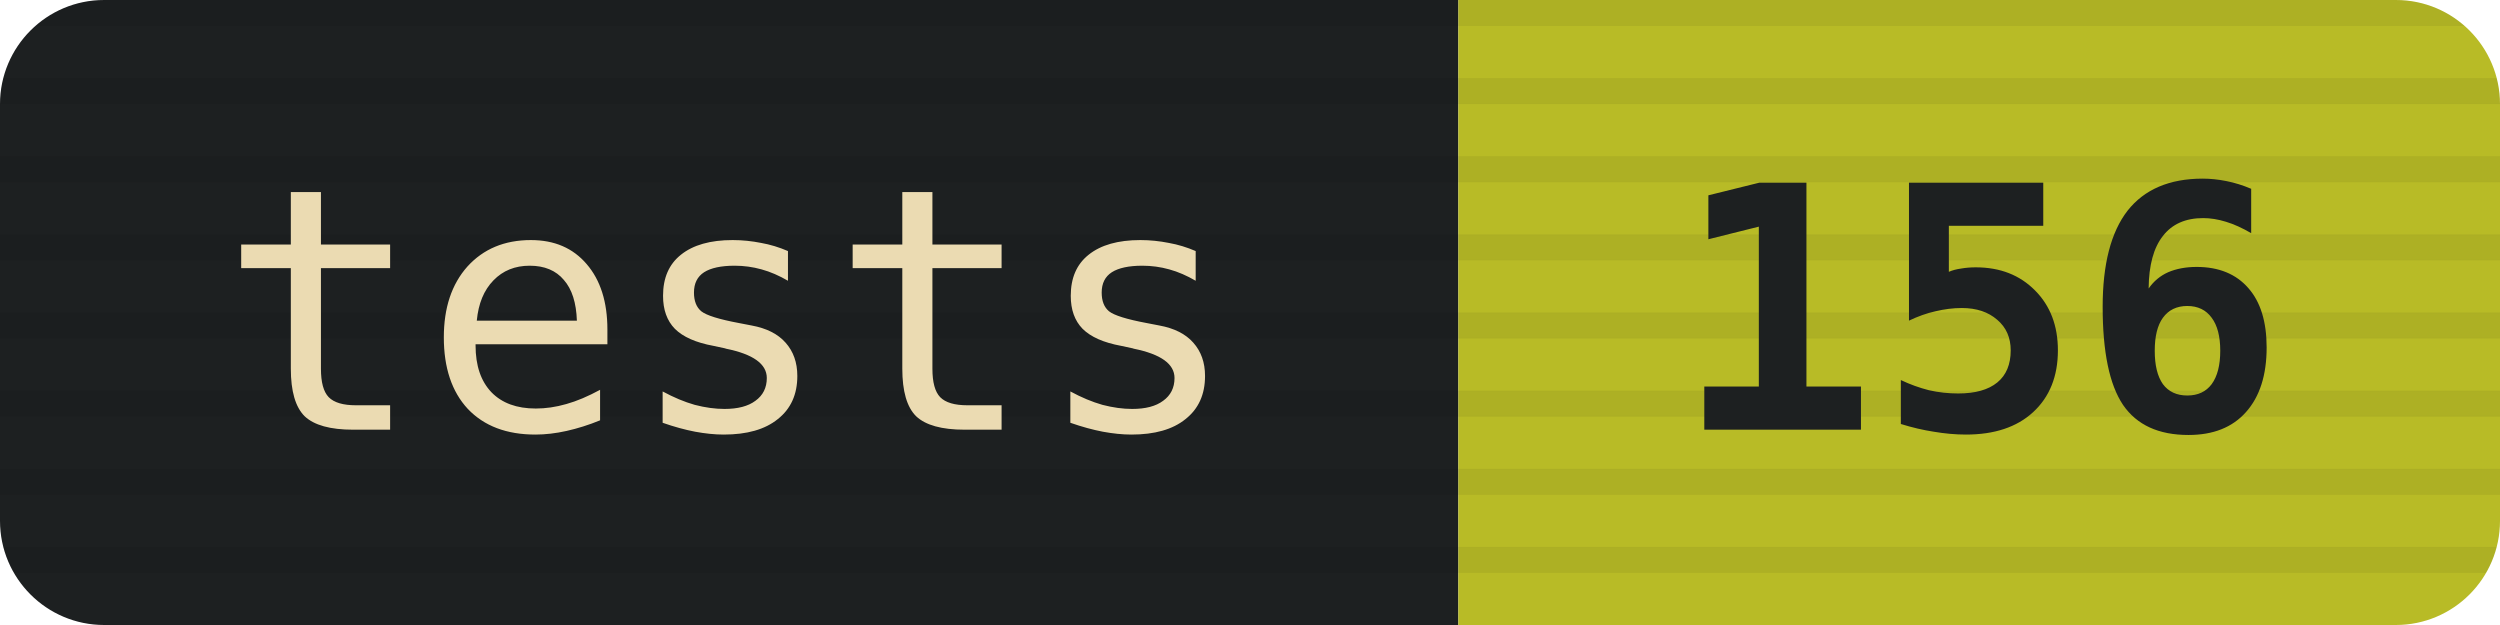
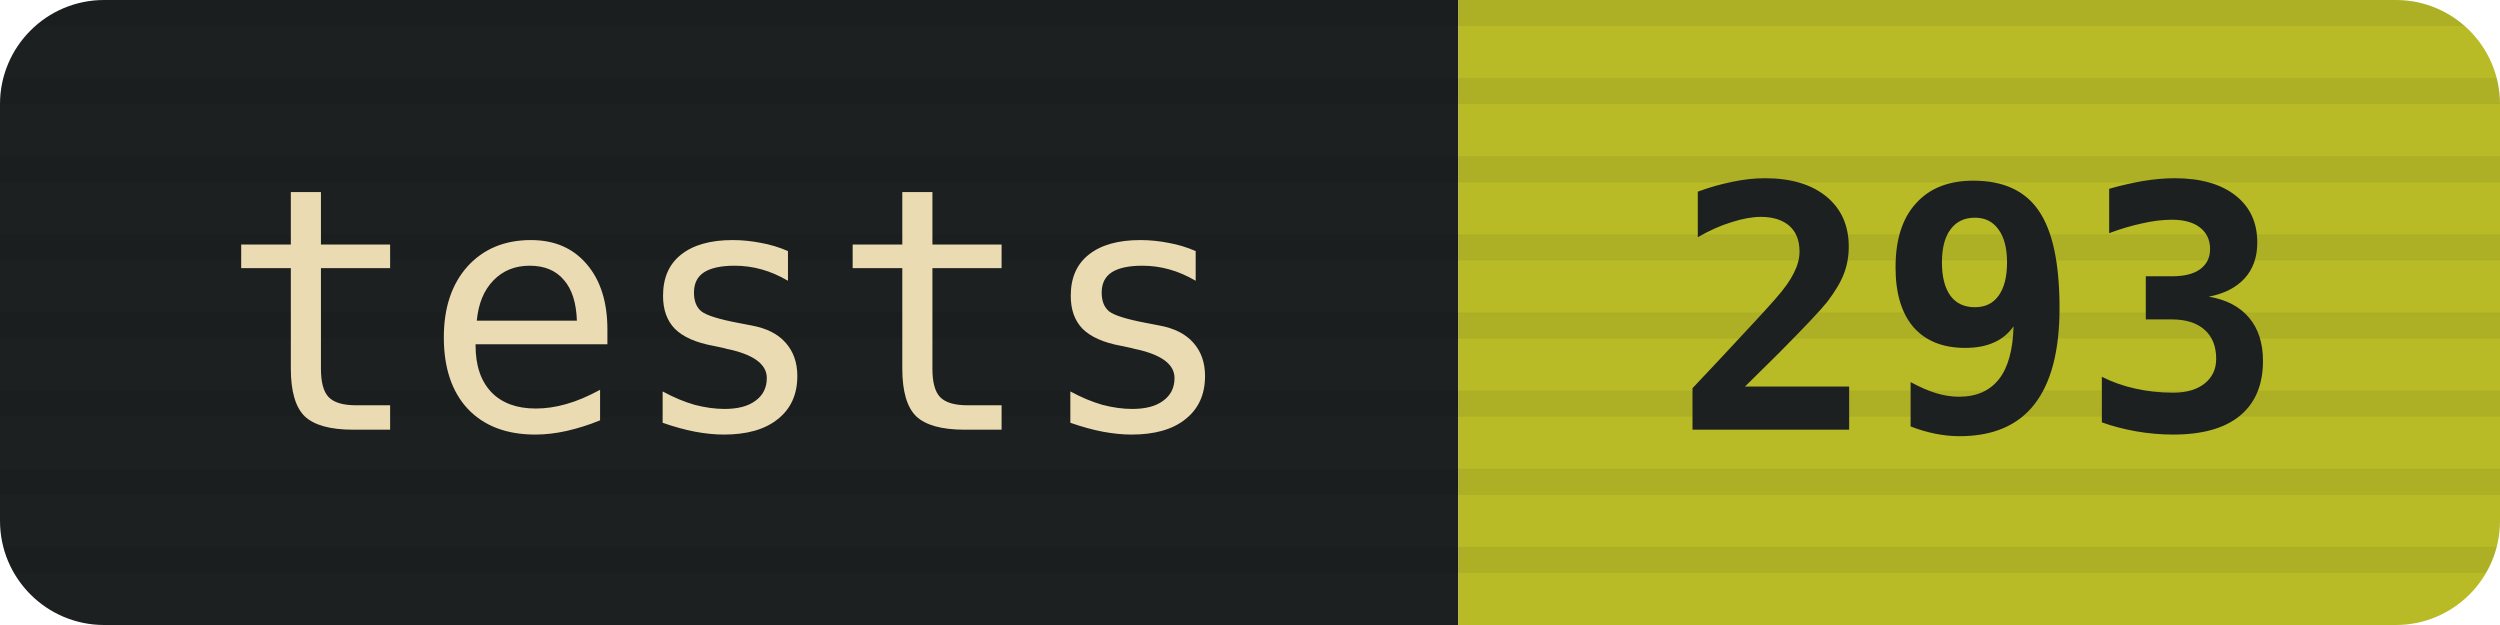
- <svg xmlns="http://www.w3.org/2000/svg" width="96" height="24" viewBox="0 0 96 24" role="img" aria-label="tests: 156">
+ <svg xmlns="http://www.w3.org/2000/svg" width="96" height="24" viewBox="0 0 96 24" role="img" aria-label="tests: 293">
  <defs>
    <clipPath id="r">
      <rect width="96" height="24" rx="4" />
    </clipPath>
    <pattern id="scan" width="3" height="3" patternUnits="userSpaceOnUse">
      <rect width="3" height="1" fill="#000" opacity=".06" />
    </pattern>
  </defs>
  <g clip-path="url(#r)">
    <rect width="56" height="24" fill="#1d2021" />
    <rect x="56" width="40" height="24" fill="#b8bb26" />
    <rect width="96" height="24" fill="url(#scan)" />
  </g>
  <g font-family="ui-monospace,SFMono-Regular,Menlo,Consolas,monospace" font-size="13" text-anchor="middle">
    <text x="28" y="16.5" fill="#ebdbb2">tests</text>
-     <text x="76" y="16.5" fill="#1d2021" font-weight="700">156</text>
+     <text x="76" y="16.5" fill="#1d2021" font-weight="700">293</text>
  </g>
</svg>
